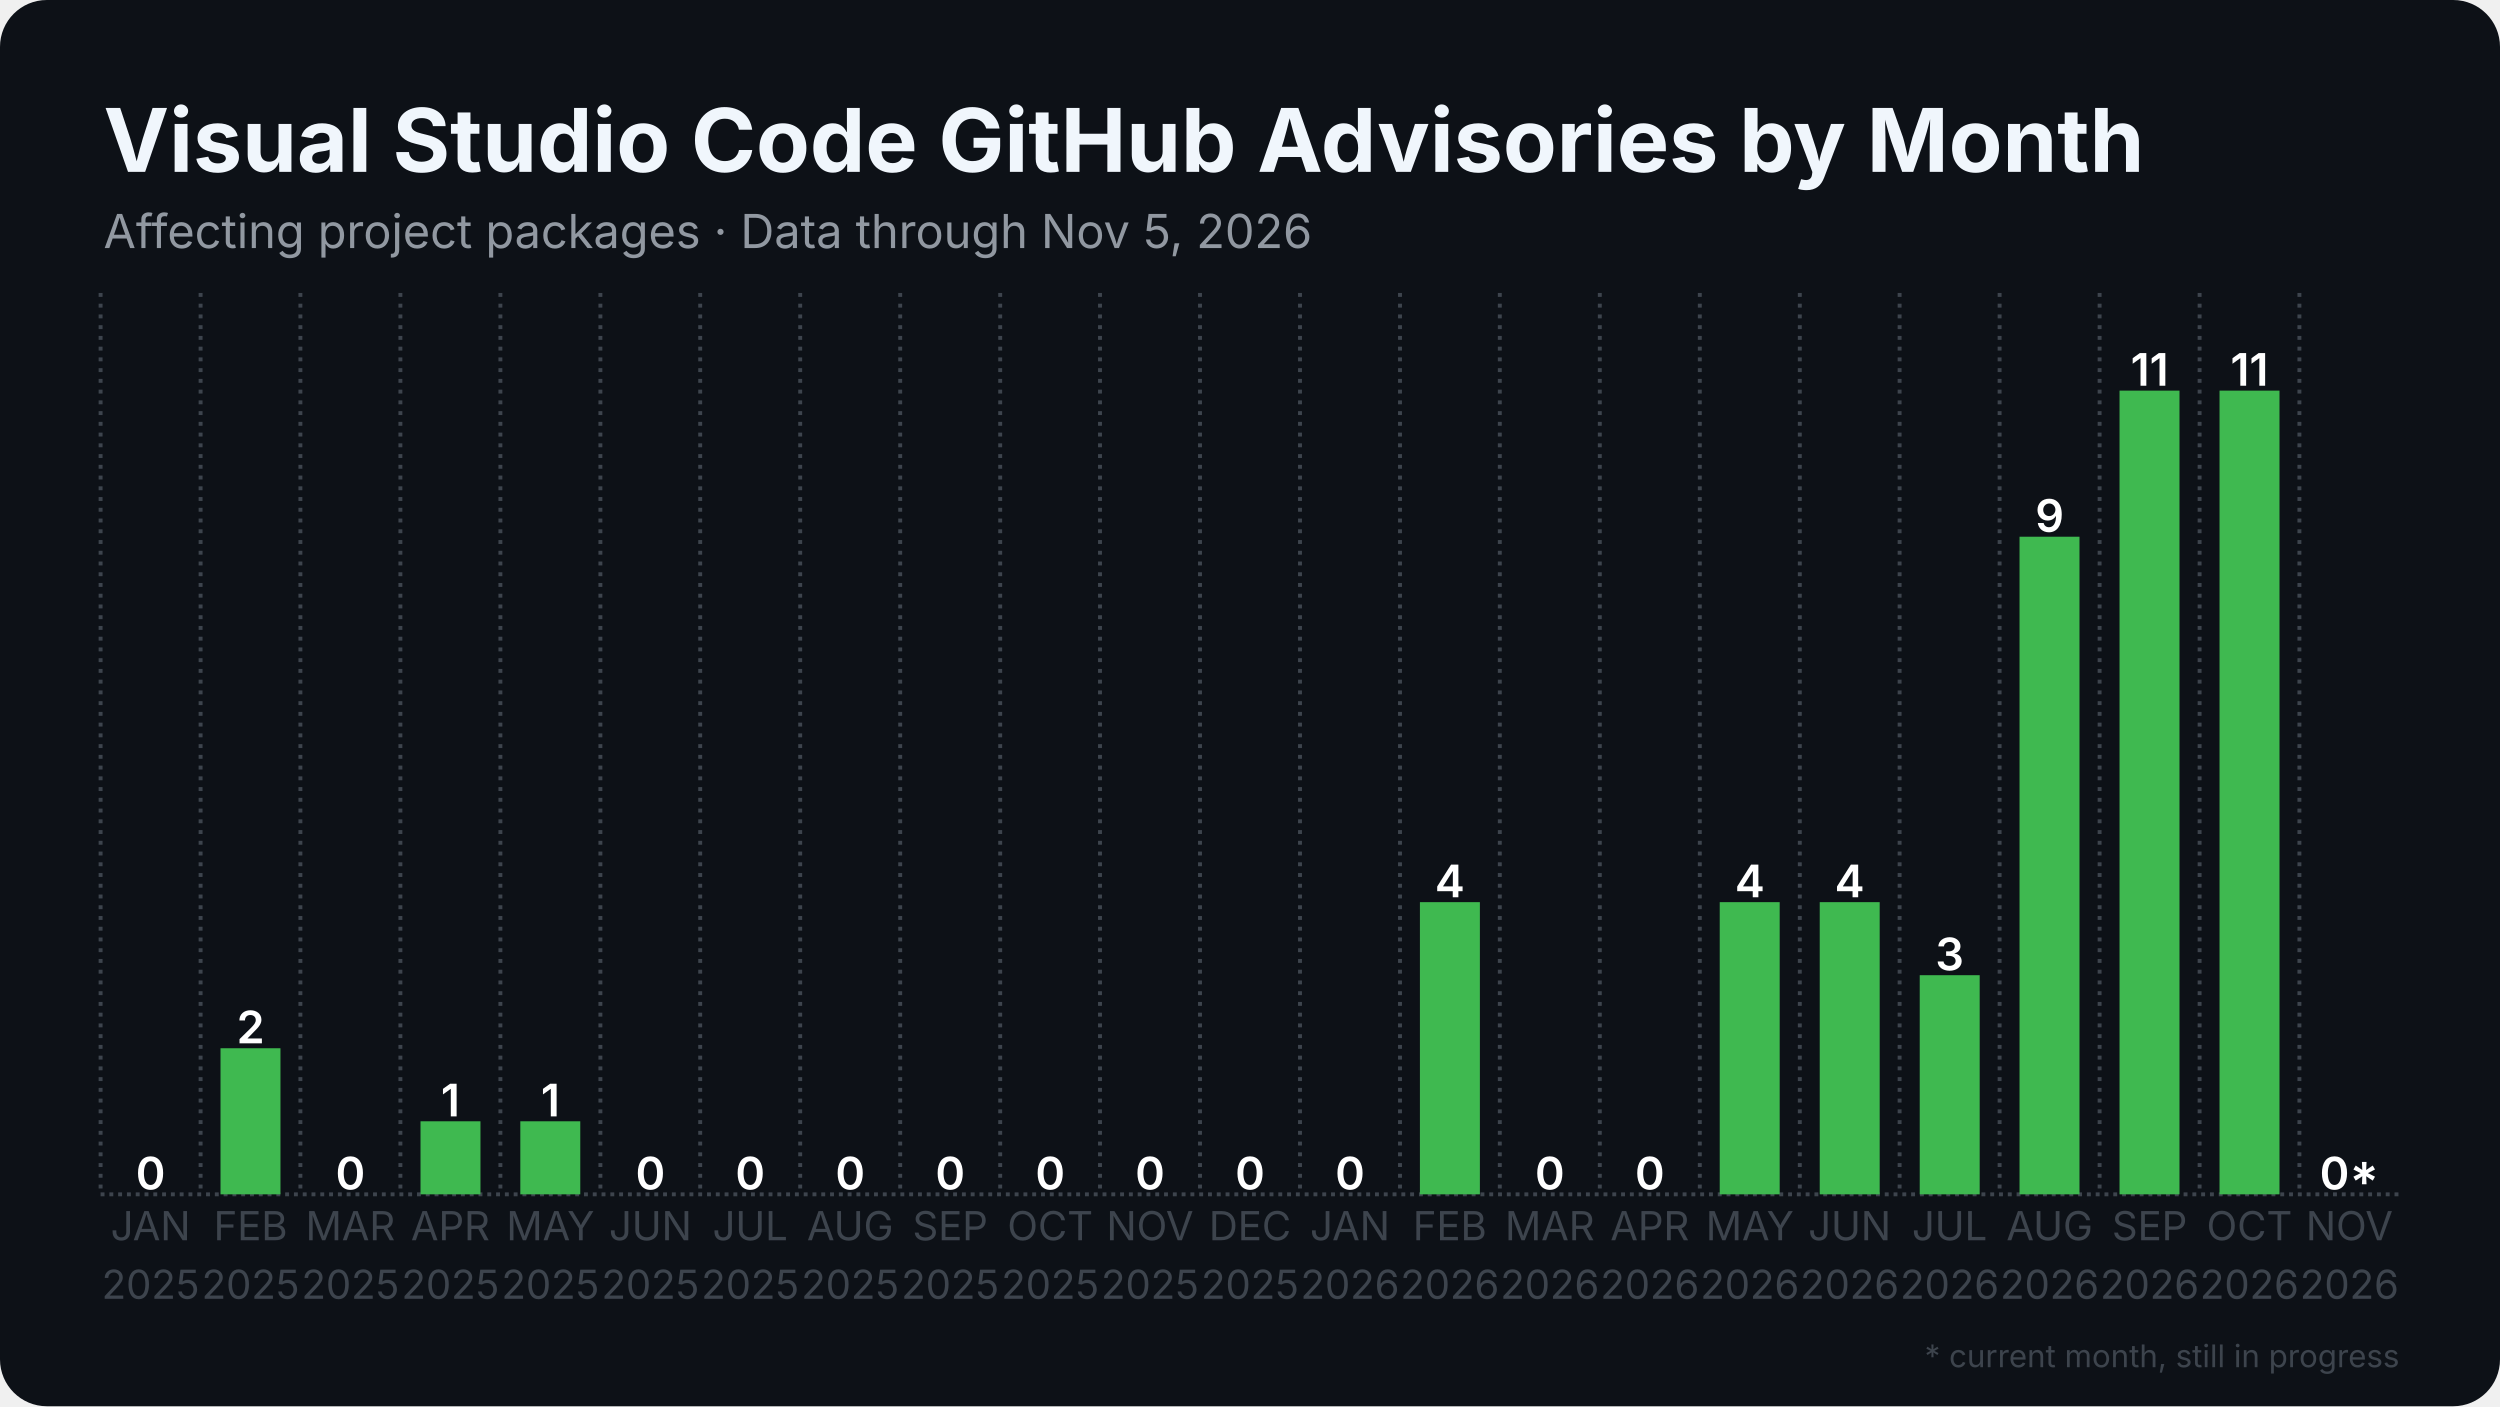
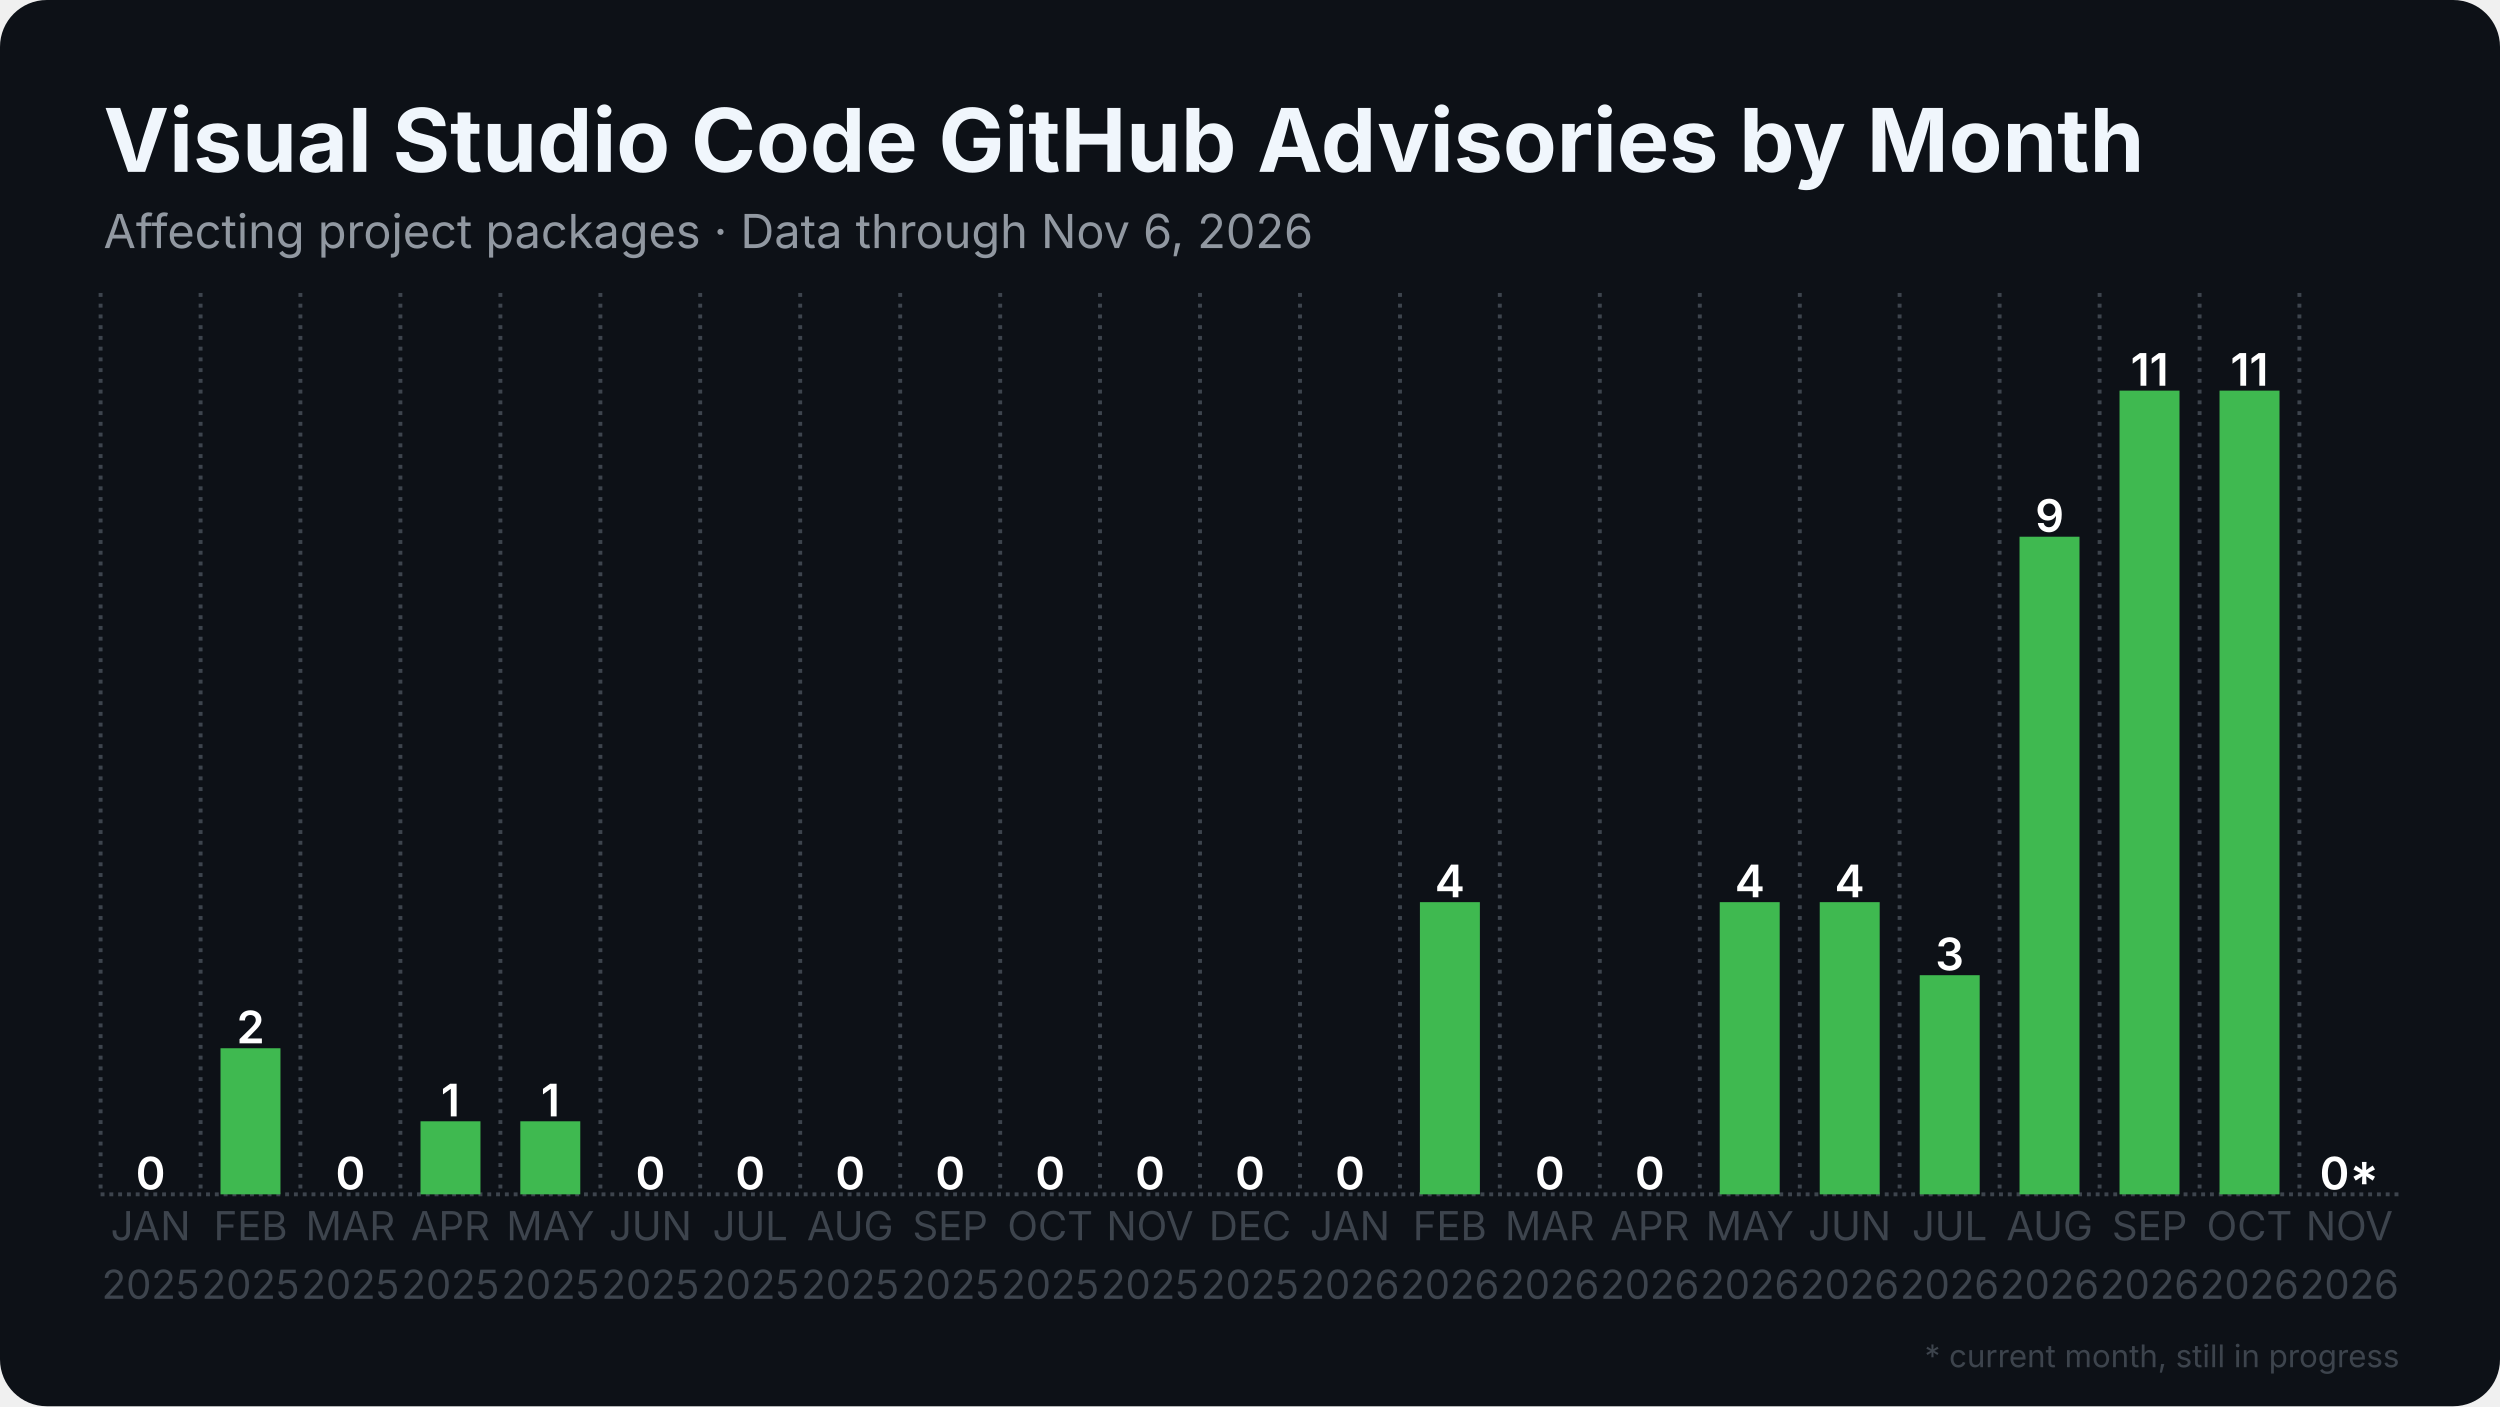
<svg xmlns="http://www.w3.org/2000/svg" width="1280" height="720" viewBox="0 0 1280 720">
  <rect width="1280" height="720" rx="24" fill="#0d1117" />
  <defs>
    <pattern id="stripes" width="12" height="12" patternUnits="userSpaceOnUse" patternTransform="rotate(45)">
      <rect width="12" height="12" fill="none" />
      <rect width="5" height="12" fill="#0d1117" opacity="0.85" />
    </pattern>
  </defs>
  <line x1="51.5" y1="611.5" x2="1228.5" y2="611.5" stroke="#3d444d" stroke-width="2" stroke-dasharray="2 2.5" />
  <line x1="51.5" y1="150.0" x2="51.5" y2="611.5" stroke="#3d444d" stroke-width="2" stroke-dasharray="2 3.5" />
  <line x1="102.7" y1="150.0" x2="102.7" y2="611.5" stroke="#3d444d" stroke-width="2" stroke-dasharray="2 3.5" />
  <line x1="153.8" y1="150.0" x2="153.8" y2="611.5" stroke="#3d444d" stroke-width="2" stroke-dasharray="2 3.5" />
  <line x1="205.0" y1="150.0" x2="205.0" y2="611.5" stroke="#3d444d" stroke-width="2" stroke-dasharray="2 3.5" />
  <line x1="256.2" y1="150.0" x2="256.2" y2="611.5" stroke="#3d444d" stroke-width="2" stroke-dasharray="2 3.5" />
  <line x1="307.4" y1="150.0" x2="307.4" y2="611.5" stroke="#3d444d" stroke-width="2" stroke-dasharray="2 3.5" />
  <line x1="358.5" y1="150.0" x2="358.5" y2="611.5" stroke="#3d444d" stroke-width="2" stroke-dasharray="2 3.5" />
  <line x1="409.7" y1="150.0" x2="409.7" y2="611.5" stroke="#3d444d" stroke-width="2" stroke-dasharray="2 3.5" />
  <line x1="460.9" y1="150.0" x2="460.9" y2="611.5" stroke="#3d444d" stroke-width="2" stroke-dasharray="2 3.5" />
  <line x1="512.1" y1="150.0" x2="512.1" y2="611.5" stroke="#3d444d" stroke-width="2" stroke-dasharray="2 3.5" />
  <line x1="563.2" y1="150.0" x2="563.2" y2="611.5" stroke="#3d444d" stroke-width="2" stroke-dasharray="2 3.5" />
  <line x1="614.4" y1="150.0" x2="614.4" y2="611.5" stroke="#3d444d" stroke-width="2" stroke-dasharray="2 3.5" />
  <line x1="665.6" y1="150.0" x2="665.6" y2="611.5" stroke="#3d444d" stroke-width="2" stroke-dasharray="2 3.5" />
  <line x1="716.8" y1="150.0" x2="716.8" y2="611.5" stroke="#3d444d" stroke-width="2" stroke-dasharray="2 3.5" />
  <line x1="767.9" y1="150.0" x2="767.9" y2="611.5" stroke="#3d444d" stroke-width="2" stroke-dasharray="2 3.5" />
  <line x1="819.1" y1="150.0" x2="819.1" y2="611.5" stroke="#3d444d" stroke-width="2" stroke-dasharray="2 3.5" />
  <line x1="870.3" y1="150.0" x2="870.3" y2="611.5" stroke="#3d444d" stroke-width="2" stroke-dasharray="2 3.5" />
  <line x1="921.5" y1="150.0" x2="921.5" y2="611.5" stroke="#3d444d" stroke-width="2" stroke-dasharray="2 3.5" />
  <line x1="972.6" y1="150.0" x2="972.6" y2="611.5" stroke="#3d444d" stroke-width="2" stroke-dasharray="2 3.5" />
  <line x1="1023.8" y1="150.0" x2="1023.8" y2="611.5" stroke="#3d444d" stroke-width="2" stroke-dasharray="2 3.5" />
  <line x1="1075.0" y1="150.0" x2="1075.0" y2="611.5" stroke="#3d444d" stroke-width="2" stroke-dasharray="2 3.5" />
  <line x1="1126.2" y1="150.0" x2="1126.2" y2="611.5" stroke="#3d444d" stroke-width="2" stroke-dasharray="2 3.5" />
  <line x1="1177.3" y1="150.0" x2="1177.3" y2="611.5" stroke="#3d444d" stroke-width="2" stroke-dasharray="2 3.5" />
  <rect x="61.7" y="611.5" width="30.7" height="0.0" fill="#3fb950" />
  <text x="77.1" y="609.0" text-anchor="middle" font-family="Inter, Segoe UI, Helvetica, Arial, sans-serif" font-size="23.0" font-weight="600" fill="#ffffff">0</text>
  <rect x="112.9" y="536.7" width="30.7" height="74.8" fill="#3fb950" />
  <text x="128.3" y="534.2" text-anchor="middle" font-family="Inter, Segoe UI, Helvetica, Arial, sans-serif" font-size="23.0" font-weight="600" fill="#ffffff">2</text>
  <rect x="164.1" y="611.5" width="30.7" height="0.0" fill="#3fb950" />
  <text x="179.4" y="609.0" text-anchor="middle" font-family="Inter, Segoe UI, Helvetica, Arial, sans-serif" font-size="23.0" font-weight="600" fill="#ffffff">0</text>
  <rect x="215.3" y="574.1" width="30.7" height="37.4" fill="#3fb950" />
  <text x="230.6" y="571.6" text-anchor="middle" font-family="Inter, Segoe UI, Helvetica, Arial, sans-serif" font-size="23.0" font-weight="600" fill="#ffffff">1</text>
  <rect x="266.4" y="574.1" width="30.7" height="37.4" fill="#3fb950" />
  <text x="281.8" y="571.6" text-anchor="middle" font-family="Inter, Segoe UI, Helvetica, Arial, sans-serif" font-size="23.0" font-weight="600" fill="#ffffff">1</text>
  <rect x="317.6" y="611.5" width="30.7" height="0.0" fill="#3fb950" />
  <text x="333.0" y="609.0" text-anchor="middle" font-family="Inter, Segoe UI, Helvetica, Arial, sans-serif" font-size="23.0" font-weight="600" fill="#ffffff">0</text>
  <rect x="368.8" y="611.5" width="30.7" height="0.0" fill="#3fb950" />
  <text x="384.1" y="609.0" text-anchor="middle" font-family="Inter, Segoe UI, Helvetica, Arial, sans-serif" font-size="23.0" font-weight="600" fill="#ffffff">0</text>
  <rect x="420.0" y="611.5" width="30.7" height="0.0" fill="#3fb950" />
  <text x="435.3" y="609.0" text-anchor="middle" font-family="Inter, Segoe UI, Helvetica, Arial, sans-serif" font-size="23.0" font-weight="600" fill="#ffffff">0</text>
  <rect x="471.1" y="611.5" width="30.7" height="0.0" fill="#3fb950" />
  <text x="486.5" y="609.0" text-anchor="middle" font-family="Inter, Segoe UI, Helvetica, Arial, sans-serif" font-size="23.0" font-weight="600" fill="#ffffff">0</text>
  <rect x="522.3" y="611.5" width="30.7" height="0.0" fill="#3fb950" />
  <text x="537.7" y="609.0" text-anchor="middle" font-family="Inter, Segoe UI, Helvetica, Arial, sans-serif" font-size="23.0" font-weight="600" fill="#ffffff">0</text>
  <rect x="573.5" y="611.5" width="30.7" height="0.0" fill="#3fb950" />
  <text x="588.8" y="609.0" text-anchor="middle" font-family="Inter, Segoe UI, Helvetica, Arial, sans-serif" font-size="23.0" font-weight="600" fill="#ffffff">0</text>
  <rect x="624.6" y="611.5" width="30.7" height="0.0" fill="#3fb950" />
  <text x="640.0" y="609.0" text-anchor="middle" font-family="Inter, Segoe UI, Helvetica, Arial, sans-serif" font-size="23.0" font-weight="600" fill="#ffffff">0</text>
  <rect x="675.8" y="611.5" width="30.7" height="0.0" fill="#3fb950" />
  <text x="691.2" y="609.0" text-anchor="middle" font-family="Inter, Segoe UI, Helvetica, Arial, sans-serif" font-size="23.0" font-weight="600" fill="#ffffff">0</text>
  <rect x="727.0" y="461.9" width="30.7" height="149.6" fill="#3fb950" />
  <text x="742.3" y="459.4" text-anchor="middle" font-family="Inter, Segoe UI, Helvetica, Arial, sans-serif" font-size="23.0" font-weight="600" fill="#ffffff">4</text>
  <rect x="778.2" y="611.5" width="30.7" height="0.0" fill="#3fb950" />
  <text x="793.5" y="609.0" text-anchor="middle" font-family="Inter, Segoe UI, Helvetica, Arial, sans-serif" font-size="23.0" font-weight="600" fill="#ffffff">0</text>
  <rect x="829.3" y="611.5" width="30.7" height="0.0" fill="#3fb950" />
  <text x="844.7" y="609.0" text-anchor="middle" font-family="Inter, Segoe UI, Helvetica, Arial, sans-serif" font-size="23.0" font-weight="600" fill="#ffffff">0</text>
  <rect x="880.5" y="461.9" width="30.7" height="149.6" fill="#3fb950" />
  <text x="895.9" y="459.4" text-anchor="middle" font-family="Inter, Segoe UI, Helvetica, Arial, sans-serif" font-size="23.0" font-weight="600" fill="#ffffff">4</text>
  <rect x="931.7" y="461.9" width="30.7" height="149.6" fill="#3fb950" />
  <text x="947.0" y="459.4" text-anchor="middle" font-family="Inter, Segoe UI, Helvetica, Arial, sans-serif" font-size="23.0" font-weight="600" fill="#ffffff">4</text>
  <rect x="982.9" y="499.3" width="30.7" height="112.2" fill="#3fb950" />
  <text x="998.2" y="496.8" text-anchor="middle" font-family="Inter, Segoe UI, Helvetica, Arial, sans-serif" font-size="23.0" font-weight="600" fill="#ffffff">3</text>
  <rect x="1034.0" y="274.8" width="30.7" height="336.7" fill="#3fb950" />
  <text x="1049.4" y="272.3" text-anchor="middle" font-family="Inter, Segoe UI, Helvetica, Arial, sans-serif" font-size="23.0" font-weight="600" fill="#ffffff">9</text>
  <rect x="1085.2" y="200.0" width="30.7" height="411.5" fill="#3fb950" />
  <text x="1100.6" y="197.5" text-anchor="middle" font-family="Inter, Segoe UI, Helvetica, Arial, sans-serif" font-size="23.0" font-weight="600" fill="#ffffff">11</text>
  <rect x="1136.4" y="200.0" width="30.7" height="411.5" fill="#3fb950" />
  <text x="1151.7" y="197.5" text-anchor="middle" font-family="Inter, Segoe UI, Helvetica, Arial, sans-serif" font-size="23.0" font-weight="600" fill="#ffffff">11</text>
  <rect x="1187.6" y="611.5" width="30.7" height="0.0" fill="#3fb950" opacity="0.35" />
  <rect x="1187.6" y="611.5" width="30.7" height="0.0" fill="url(#stripes)" />
  <text x="1202.9" y="609.0" text-anchor="middle" font-family="Inter, Segoe UI, Helvetica, Arial, sans-serif" font-size="23.0" font-weight="600" fill="#ffffff">0*</text>
  <text x="77.1" y="635" text-anchor="middle" font-family="Inter, Segoe UI, Helvetica, Arial, sans-serif" font-size="20.5" fill="#3d444d">JAN</text>
  <text x="77.1" y="665" text-anchor="middle" font-family="Inter, Segoe UI, Helvetica, Arial, sans-serif" font-size="20.5" fill="#3d444d">2025</text>
  <text x="128.3" y="635" text-anchor="middle" font-family="Inter, Segoe UI, Helvetica, Arial, sans-serif" font-size="20.5" fill="#3d444d">FEB</text>
  <text x="128.3" y="665" text-anchor="middle" font-family="Inter, Segoe UI, Helvetica, Arial, sans-serif" font-size="20.5" fill="#3d444d">2025</text>
  <text x="179.4" y="635" text-anchor="middle" font-family="Inter, Segoe UI, Helvetica, Arial, sans-serif" font-size="20.5" fill="#3d444d">MAR</text>
  <text x="179.4" y="665" text-anchor="middle" font-family="Inter, Segoe UI, Helvetica, Arial, sans-serif" font-size="20.5" fill="#3d444d">2025</text>
  <text x="230.6" y="635" text-anchor="middle" font-family="Inter, Segoe UI, Helvetica, Arial, sans-serif" font-size="20.5" fill="#3d444d">APR</text>
  <text x="230.6" y="665" text-anchor="middle" font-family="Inter, Segoe UI, Helvetica, Arial, sans-serif" font-size="20.5" fill="#3d444d">2025</text>
  <text x="281.8" y="635" text-anchor="middle" font-family="Inter, Segoe UI, Helvetica, Arial, sans-serif" font-size="20.5" fill="#3d444d">MAY</text>
  <text x="281.8" y="665" text-anchor="middle" font-family="Inter, Segoe UI, Helvetica, Arial, sans-serif" font-size="20.5" fill="#3d444d">2025</text>
  <text x="333.0" y="635" text-anchor="middle" font-family="Inter, Segoe UI, Helvetica, Arial, sans-serif" font-size="20.5" fill="#3d444d">JUN</text>
  <text x="333.0" y="665" text-anchor="middle" font-family="Inter, Segoe UI, Helvetica, Arial, sans-serif" font-size="20.5" fill="#3d444d">2025</text>
  <text x="384.1" y="635" text-anchor="middle" font-family="Inter, Segoe UI, Helvetica, Arial, sans-serif" font-size="20.5" fill="#3d444d">JUL</text>
  <text x="384.1" y="665" text-anchor="middle" font-family="Inter, Segoe UI, Helvetica, Arial, sans-serif" font-size="20.5" fill="#3d444d">2025</text>
  <text x="435.3" y="635" text-anchor="middle" font-family="Inter, Segoe UI, Helvetica, Arial, sans-serif" font-size="20.5" fill="#3d444d">AUG</text>
  <text x="435.3" y="665" text-anchor="middle" font-family="Inter, Segoe UI, Helvetica, Arial, sans-serif" font-size="20.5" fill="#3d444d">2025</text>
  <text x="486.5" y="635" text-anchor="middle" font-family="Inter, Segoe UI, Helvetica, Arial, sans-serif" font-size="20.5" fill="#3d444d">SEP</text>
  <text x="486.5" y="665" text-anchor="middle" font-family="Inter, Segoe UI, Helvetica, Arial, sans-serif" font-size="20.5" fill="#3d444d">2025</text>
  <text x="537.7" y="635" text-anchor="middle" font-family="Inter, Segoe UI, Helvetica, Arial, sans-serif" font-size="20.5" fill="#3d444d">OCT</text>
  <text x="537.7" y="665" text-anchor="middle" font-family="Inter, Segoe UI, Helvetica, Arial, sans-serif" font-size="20.5" fill="#3d444d">2025</text>
  <text x="588.8" y="635" text-anchor="middle" font-family="Inter, Segoe UI, Helvetica, Arial, sans-serif" font-size="20.5" fill="#3d444d">NOV</text>
  <text x="588.8" y="665" text-anchor="middle" font-family="Inter, Segoe UI, Helvetica, Arial, sans-serif" font-size="20.5" fill="#3d444d">2025</text>
  <text x="640.0" y="635" text-anchor="middle" font-family="Inter, Segoe UI, Helvetica, Arial, sans-serif" font-size="20.5" fill="#3d444d">DEC</text>
  <text x="640.0" y="665" text-anchor="middle" font-family="Inter, Segoe UI, Helvetica, Arial, sans-serif" font-size="20.5" fill="#3d444d">2025</text>
  <text x="691.2" y="635" text-anchor="middle" font-family="Inter, Segoe UI, Helvetica, Arial, sans-serif" font-size="20.5" fill="#3d444d">JAN</text>
  <text x="691.2" y="665" text-anchor="middle" font-family="Inter, Segoe UI, Helvetica, Arial, sans-serif" font-size="20.5" fill="#3d444d">2026</text>
  <text x="742.3" y="635" text-anchor="middle" font-family="Inter, Segoe UI, Helvetica, Arial, sans-serif" font-size="20.5" fill="#3d444d">FEB</text>
  <text x="742.3" y="665" text-anchor="middle" font-family="Inter, Segoe UI, Helvetica, Arial, sans-serif" font-size="20.5" fill="#3d444d">2026</text>
  <text x="793.5" y="635" text-anchor="middle" font-family="Inter, Segoe UI, Helvetica, Arial, sans-serif" font-size="20.5" fill="#3d444d">MAR</text>
  <text x="793.5" y="665" text-anchor="middle" font-family="Inter, Segoe UI, Helvetica, Arial, sans-serif" font-size="20.5" fill="#3d444d">2026</text>
  <text x="844.7" y="635" text-anchor="middle" font-family="Inter, Segoe UI, Helvetica, Arial, sans-serif" font-size="20.5" fill="#3d444d">APR</text>
  <text x="844.7" y="665" text-anchor="middle" font-family="Inter, Segoe UI, Helvetica, Arial, sans-serif" font-size="20.5" fill="#3d444d">2026</text>
  <text x="895.9" y="635" text-anchor="middle" font-family="Inter, Segoe UI, Helvetica, Arial, sans-serif" font-size="20.5" fill="#3d444d">MAY</text>
  <text x="895.9" y="665" text-anchor="middle" font-family="Inter, Segoe UI, Helvetica, Arial, sans-serif" font-size="20.5" fill="#3d444d">2026</text>
  <text x="947.0" y="635" text-anchor="middle" font-family="Inter, Segoe UI, Helvetica, Arial, sans-serif" font-size="20.5" fill="#3d444d">JUN</text>
  <text x="947.0" y="665" text-anchor="middle" font-family="Inter, Segoe UI, Helvetica, Arial, sans-serif" font-size="20.5" fill="#3d444d">2026</text>
  <text x="998.2" y="635" text-anchor="middle" font-family="Inter, Segoe UI, Helvetica, Arial, sans-serif" font-size="20.5" fill="#3d444d">JUL</text>
  <text x="998.2" y="665" text-anchor="middle" font-family="Inter, Segoe UI, Helvetica, Arial, sans-serif" font-size="20.5" fill="#3d444d">2026</text>
  <text x="1049.4" y="635" text-anchor="middle" font-family="Inter, Segoe UI, Helvetica, Arial, sans-serif" font-size="20.5" fill="#3d444d">AUG</text>
  <text x="1049.4" y="665" text-anchor="middle" font-family="Inter, Segoe UI, Helvetica, Arial, sans-serif" font-size="20.5" fill="#3d444d">2026</text>
  <text x="1100.6" y="635" text-anchor="middle" font-family="Inter, Segoe UI, Helvetica, Arial, sans-serif" font-size="20.5" fill="#3d444d">SEP</text>
  <text x="1100.6" y="665" text-anchor="middle" font-family="Inter, Segoe UI, Helvetica, Arial, sans-serif" font-size="20.5" fill="#3d444d">2026</text>
  <text x="1151.7" y="635" text-anchor="middle" font-family="Inter, Segoe UI, Helvetica, Arial, sans-serif" font-size="20.5" fill="#3d444d">OCT</text>
  <text x="1151.7" y="665" text-anchor="middle" font-family="Inter, Segoe UI, Helvetica, Arial, sans-serif" font-size="20.5" fill="#3d444d">2026</text>
  <text x="1202.9" y="635" text-anchor="middle" font-family="Inter, Segoe UI, Helvetica, Arial, sans-serif" font-size="20.5" fill="#3d444d">NOV</text>
  <text x="1202.9" y="665" text-anchor="middle" font-family="Inter, Segoe UI, Helvetica, Arial, sans-serif" font-size="20.5" fill="#3d444d">2026</text>
  <text x="53.0" y="88.0" font-family="Inter, Segoe UI, Helvetica, Arial, sans-serif" font-size="45" font-weight="700" fill="#f0f6fc">Visual Studio Code GitHub Advisories by Month</text>
-   <text x="53.0" y="127.0" font-family="Inter, Segoe UI, Helvetica, Arial, sans-serif" font-size="24" fill="#9198a1">Affecting project packages · Data through Nov 5, 2026</text>
+   <text x="53.0" y="127.0" font-family="Inter, Segoe UI, Helvetica, Arial, sans-serif" font-size="24" fill="#9198a1">Affecting project packages · Data through Nov 6, 2026</text>
  <text x="1228.5" y="700" text-anchor="end" font-family="Inter, Segoe UI, Helvetica, Arial, sans-serif" font-size="16" fill="#3d444d">* current month, still in progress</text>
</svg>
